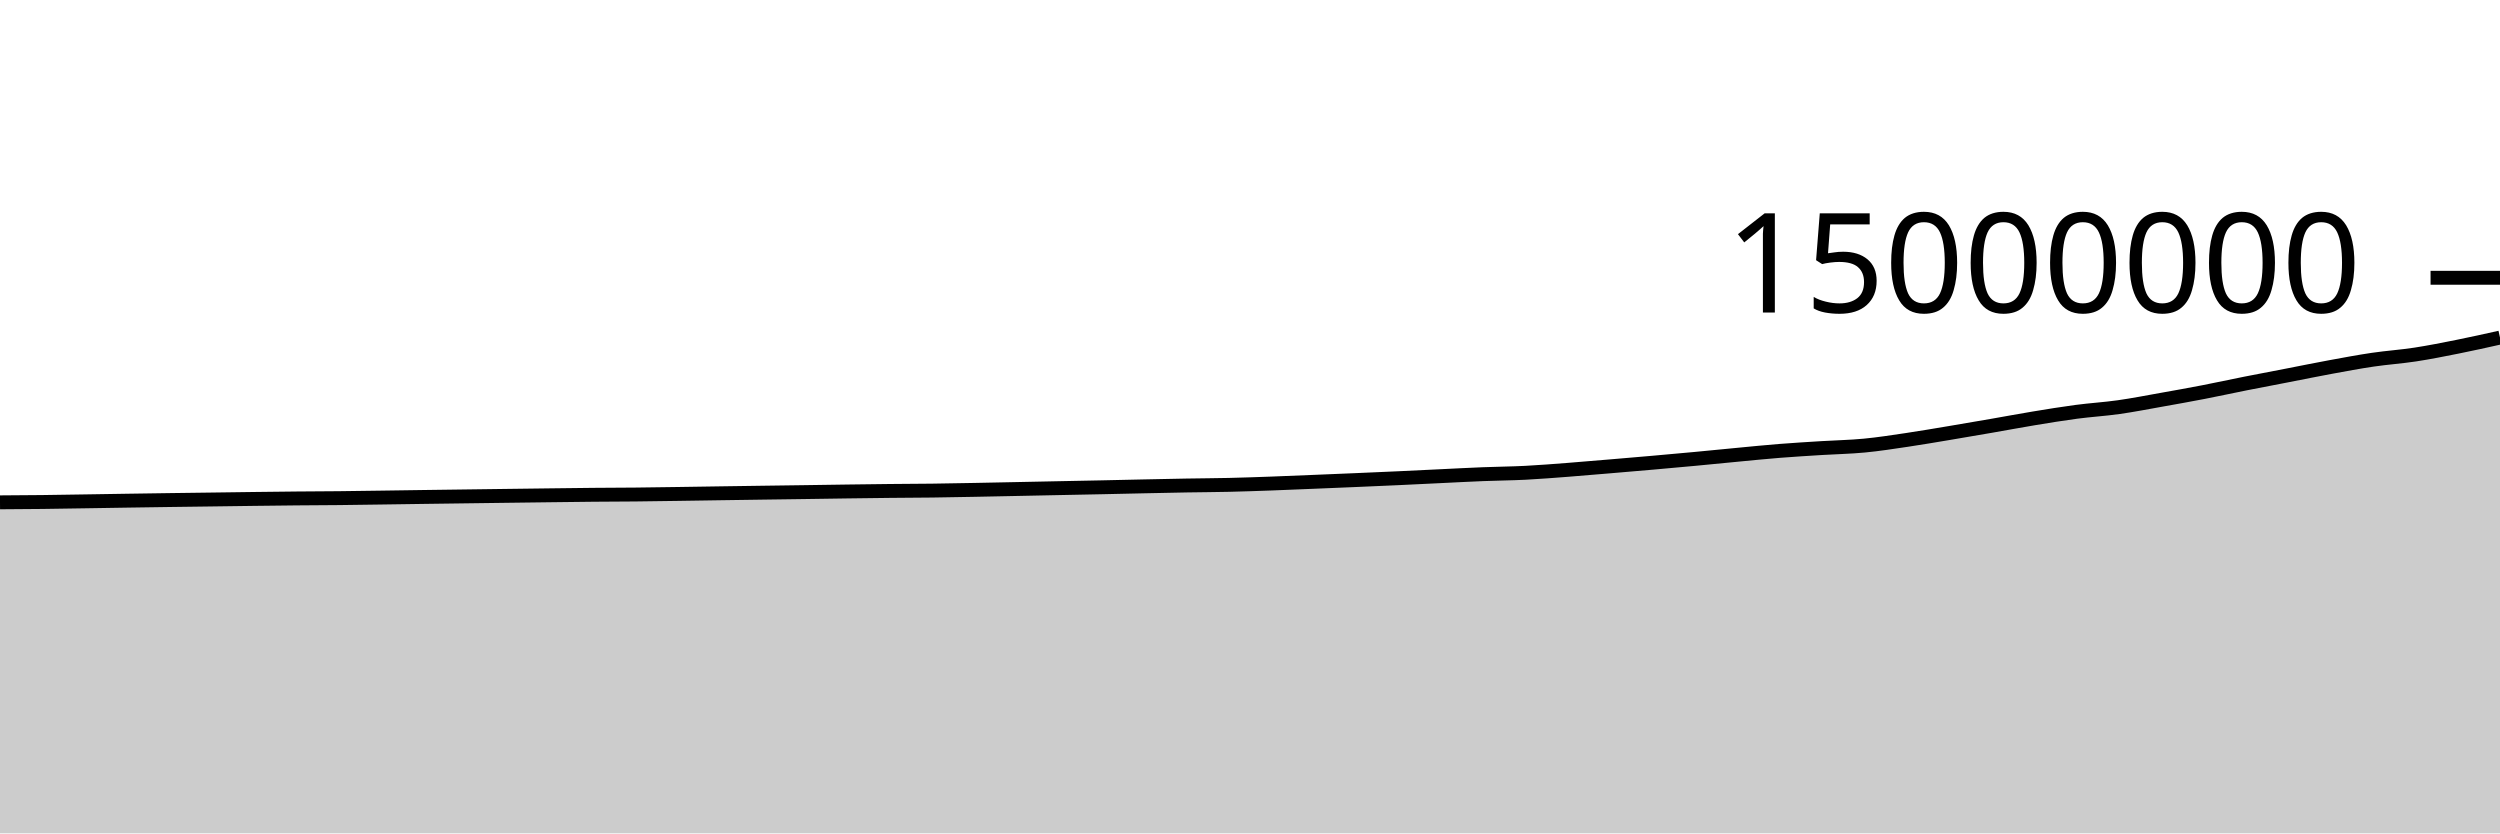
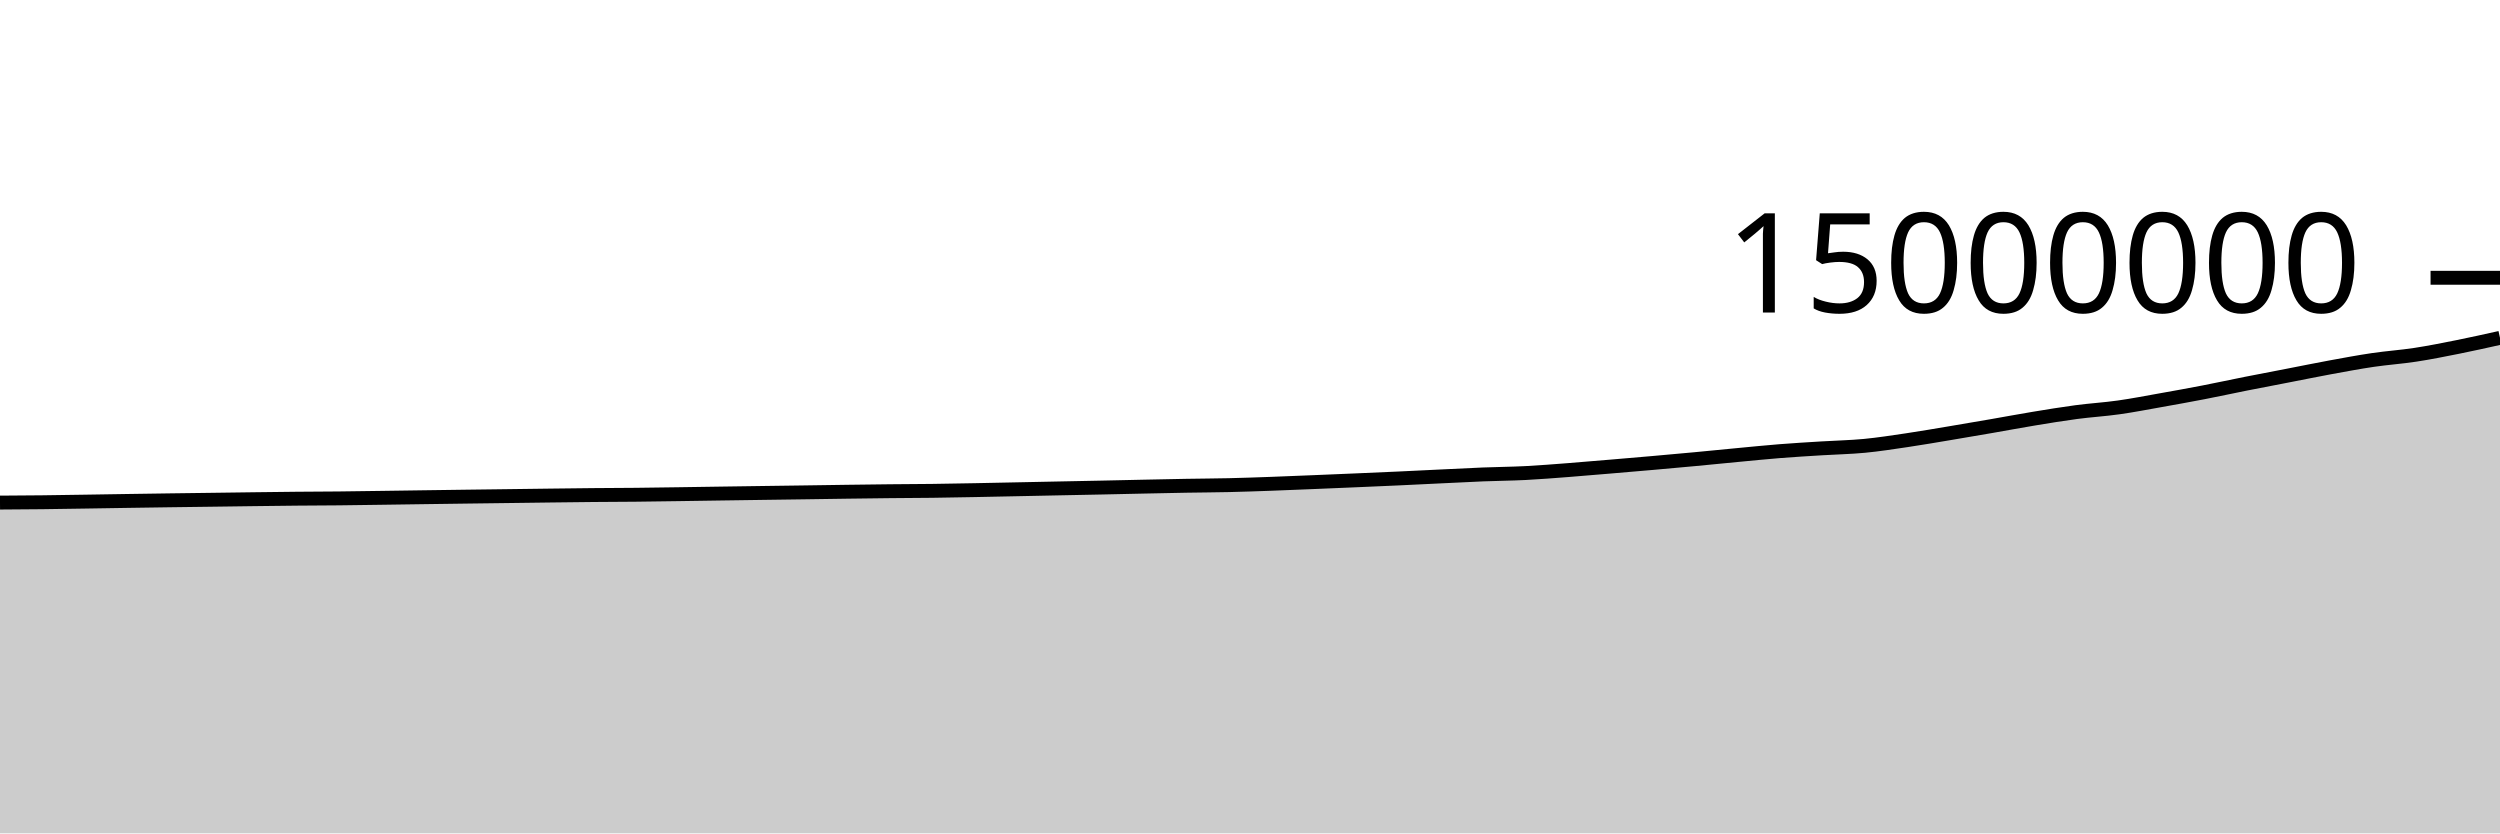
<svg xmlns="http://www.w3.org/2000/svg" viewBox="0 0 180 60">
  <g transform="translate(0,20)">
-     <path class="area" fill="rgba(0, 0, 0, 0.2)" d="M0,16.168C1.017,16.162,2.034,16.155,3.051,16.144C4.068,16.132,5.085,16.114,6.102,16.098C7.119,16.083,8.136,16.065,9.153,16.049C10.169,16.033,11.186,16.018,12.203,16.004C13.22,15.99,14.237,15.978,15.254,15.964C16.271,15.951,17.288,15.936,18.305,15.923C19.322,15.91,20.339,15.897,21.356,15.888C22.373,15.878,23.39,15.877,24.407,15.866C25.424,15.856,26.441,15.84,27.458,15.825C28.475,15.811,29.492,15.795,30.508,15.781C31.525,15.767,32.542,15.753,33.559,15.74C34.576,15.726,35.593,15.713,36.61,15.7C37.627,15.687,38.644,15.673,39.661,15.661C40.678,15.648,41.695,15.635,42.712,15.625C43.729,15.616,44.746,15.615,45.763,15.605C46.78,15.594,47.797,15.578,48.814,15.564C49.831,15.549,50.847,15.533,51.864,15.517C52.881,15.502,53.898,15.487,54.915,15.473C55.932,15.459,56.949,15.445,57.966,15.431C58.983,15.416,60,15.4,61.017,15.386C62.034,15.373,63.051,15.359,64.068,15.348C65.085,15.338,66.102,15.336,67.119,15.323C68.136,15.31,69.153,15.29,70.169,15.271C71.186,15.252,72.203,15.23,73.22,15.209C74.237,15.188,75.254,15.167,76.271,15.146C77.288,15.126,78.305,15.106,79.322,15.085C80.339,15.063,81.356,15.04,82.373,15.018C83.39,14.997,84.407,14.974,85.424,14.956C86.441,14.938,87.458,14.935,88.475,14.911C89.492,14.888,90.508,14.851,91.525,14.815C92.542,14.778,93.559,14.734,94.576,14.692C95.593,14.651,96.61,14.608,97.627,14.565C98.644,14.521,99.661,14.478,100.678,14.431C101.695,14.384,102.712,14.333,103.729,14.284C104.746,14.236,105.763,14.18,106.78,14.14C107.797,14.099,108.814,14.093,109.831,14.041C110.847,13.989,111.864,13.906,112.881,13.829C113.898,13.751,114.915,13.662,115.932,13.577C116.949,13.491,117.966,13.405,118.983,13.316C120,13.226,121.017,13.135,122.034,13.04C123.051,12.945,124.068,12.841,125.085,12.745C126.102,12.649,127.119,12.544,128.136,12.464C129.153,12.383,130.169,12.324,131.186,12.26C132.203,12.197,133.22,12.18,134.237,12.082C135.254,11.985,136.271,11.826,137.288,11.675C138.305,11.525,139.322,11.348,140.339,11.179C141.356,11.009,142.373,10.834,143.39,10.658C144.407,10.482,145.424,10.29,146.441,10.122C147.458,9.955,148.475,9.786,149.492,9.652C150.508,9.517,151.525,9.458,152.542,9.314C153.559,9.17,154.576,8.971,155.593,8.79C156.61,8.609,157.627,8.428,158.644,8.231C159.661,8.034,160.678,7.811,161.695,7.609C162.712,7.407,163.729,7.216,164.746,7.019C165.763,6.821,166.78,6.613,167.797,6.426C168.814,6.239,169.831,6.048,170.847,5.898C171.864,5.748,172.881,5.682,173.898,5.526C174.915,5.37,175.932,5.166,176.949,4.963C177.966,4.76,178.983,4.532,180,4.305L180,40C178.983,40,177.966,40,176.949,40C175.932,40,174.915,40,173.898,40C172.881,40,171.864,40,170.847,40C169.831,40,168.814,40,167.797,40C166.78,40,165.763,40,164.746,40C163.729,40,162.712,40,161.695,40C160.678,40,159.661,40,158.644,40C157.627,40,156.61,40,155.593,40C154.576,40,153.559,40,152.542,40C151.525,40,150.508,40,149.492,40C148.475,40,147.458,40,146.441,40C145.424,40,144.407,40,143.39,40C142.373,40,141.356,40,140.339,40C139.322,40,138.305,40,137.288,40C136.271,40,135.254,40,134.237,40C133.22,40,132.203,40,131.186,40C130.169,40,129.153,40,128.136,40C127.119,40,126.102,40,125.085,40C124.068,40,123.051,40,122.034,40C121.017,40,120,40,118.983,40C117.966,40,116.949,40,115.932,40C114.915,40,113.898,40,112.881,40C111.864,40,110.847,40,109.831,40C108.814,40,107.797,40,106.78,40C105.763,40,104.746,40,103.729,40C102.712,40,101.695,40,100.678,40C99.661,40,98.644,40,97.627,40C96.61,40,95.593,40,94.576,40C93.559,40,92.542,40,91.525,40C90.508,40,89.492,40,88.475,40C87.458,40,86.441,40,85.424,40C84.407,40,83.39,40,82.373,40C81.356,40,80.339,40,79.322,40C78.305,40,77.288,40,76.271,40C75.254,40,74.237,40,73.22,40C72.203,40,71.186,40,70.169,40C69.153,40,68.136,40,67.119,40C66.102,40,65.085,40,64.068,40C63.051,40,62.034,40,61.017,40C60,40,58.983,40,57.966,40C56.949,40,55.932,40,54.915,40C53.898,40,52.881,40,51.864,40C50.847,40,49.831,40,48.814,40C47.797,40,46.78,40,45.763,40C44.746,40,43.729,40,42.712,40C41.695,40,40.678,40,39.661,40C38.644,40,37.627,40,36.61,40C35.593,40,34.576,40,33.559,40C32.542,40,31.525,40,30.508,40C29.492,40,28.475,40,27.458,40C26.441,40,25.424,40,24.407,40C23.39,40,22.373,40,21.356,40C20.339,40,19.322,40,18.305,40C17.288,40,16.271,40,15.254,40C14.237,40,13.22,40,12.203,40C11.186,40,10.169,40,9.153,40C8.136,40,7.119,40,6.102,40C5.085,40,4.068,40,3.051,40C2.034,40,1.017,40,0,40Z" />
-     <path class="line" stroke="black" fill="none" d="M0,16.168C1.017,16.162,2.034,16.155,3.051,16.144C4.068,16.132,5.085,16.114,6.102,16.098C7.119,16.083,8.136,16.065,9.153,16.049C10.169,16.033,11.186,16.018,12.203,16.004C13.22,15.99,14.237,15.978,15.254,15.964C16.271,15.951,17.288,15.936,18.305,15.923C19.322,15.91,20.339,15.897,21.356,15.888C22.373,15.878,23.39,15.877,24.407,15.866C25.424,15.856,26.441,15.84,27.458,15.825C28.475,15.811,29.492,15.795,30.508,15.781C31.525,15.767,32.542,15.753,33.559,15.74C34.576,15.726,35.593,15.713,36.61,15.7C37.627,15.687,38.644,15.673,39.661,15.661C40.678,15.648,41.695,15.635,42.712,15.625C43.729,15.616,44.746,15.615,45.763,15.605C46.78,15.594,47.797,15.578,48.814,15.564C49.831,15.549,50.847,15.533,51.864,15.517C52.881,15.502,53.898,15.487,54.915,15.473C55.932,15.459,56.949,15.445,57.966,15.431C58.983,15.416,60,15.4,61.017,15.386C62.034,15.373,63.051,15.359,64.068,15.348C65.085,15.338,66.102,15.336,67.119,15.323C68.136,15.31,69.153,15.29,70.169,15.271C71.186,15.252,72.203,15.23,73.22,15.209C74.237,15.188,75.254,15.167,76.271,15.146C77.288,15.126,78.305,15.106,79.322,15.085C80.339,15.063,81.356,15.04,82.373,15.018C83.39,14.997,84.407,14.974,85.424,14.956C86.441,14.938,87.458,14.935,88.475,14.911C89.492,14.888,90.508,14.851,91.525,14.815C92.542,14.778,93.559,14.734,94.576,14.692C95.593,14.651,96.61,14.608,97.627,14.565C98.644,14.521,99.661,14.478,100.678,14.431C101.695,14.384,102.712,14.333,103.729,14.284C104.746,14.236,105.763,14.18,106.78,14.14C107.797,14.099,108.814,14.093,109.831,14.041C110.847,13.989,111.864,13.906,112.881,13.829C113.898,13.751,114.915,13.662,115.932,13.577C116.949,13.491,117.966,13.405,118.983,13.316C120,13.226,121.017,13.135,122.034,13.04C123.051,12.945,124.068,12.841,125.085,12.745C126.102,12.649,127.119,12.544,128.136,12.464C129.153,12.383,130.169,12.324,131.186,12.26C132.203,12.197,133.22,12.18,134.237,12.082C135.254,11.985,136.271,11.826,137.288,11.675C138.305,11.525,139.322,11.348,140.339,11.179C141.356,11.009,142.373,10.834,143.39,10.658C144.407,10.482,145.424,10.29,146.441,10.122C147.458,9.955,148.475,9.786,149.492,9.652C150.508,9.517,151.525,9.458,152.542,9.314C153.559,9.17,154.576,8.971,155.593,8.79C156.61,8.609,157.627,8.428,158.644,8.231C159.661,8.034,160.678,7.811,161.695,7.609C162.712,7.407,163.729,7.216,164.746,7.019C165.763,6.821,166.78,6.613,167.797,6.426C168.814,6.239,169.831,6.048,170.847,5.898C171.864,5.748,172.881,5.682,173.898,5.526C174.915,5.37,175.932,5.166,176.949,4.963C177.966,4.76,178.983,4.532,180,4.305" />
+     <path class="area" fill="rgba(0, 0, 0, 0.2)" d="M0,16.186C1.017,16.18,2.034,16.174,3.051,16.162C4.068,16.151,5.085,16.132,6.102,16.117C7.119,16.101,8.136,16.083,9.153,16.068C10.169,16.052,11.186,16.037,12.203,16.023C13.22,16.009,14.237,15.996,15.254,15.983C16.271,15.969,17.288,15.955,18.305,15.942C19.322,15.929,20.339,15.916,21.356,15.906C22.373,15.897,23.39,15.895,24.407,15.885C25.424,15.874,26.441,15.858,27.458,15.844C28.475,15.83,29.492,15.814,30.508,15.8C31.525,15.785,32.542,15.772,33.559,15.758C34.576,15.745,35.593,15.732,36.61,15.719C37.627,15.706,38.644,15.692,39.661,15.679C40.678,15.667,41.695,15.653,42.712,15.644C43.729,15.635,44.746,15.634,45.763,15.623C46.78,15.613,47.797,15.597,48.814,15.582C49.831,15.568,50.847,15.551,51.864,15.536C52.881,15.521,53.898,15.506,54.915,15.492C55.932,15.477,56.949,15.464,57.966,15.45C58.983,15.435,60,15.419,61.017,15.405C62.034,15.392,63.051,15.378,64.068,15.367C65.085,15.357,66.102,15.355,67.119,15.342C68.136,15.329,69.153,15.309,70.169,15.29C71.186,15.271,72.203,15.249,73.22,15.228C74.237,15.207,75.254,15.186,76.271,15.165C77.288,15.145,78.305,15.125,79.322,15.104C80.339,15.082,81.356,15.059,82.373,15.037C83.39,15.016,84.407,14.993,85.424,14.975C86.441,14.957,87.458,14.954,88.475,14.93C89.492,14.907,90.508,14.87,91.525,14.834C92.542,14.797,93.559,14.753,94.576,14.712C95.593,14.67,96.61,14.627,97.627,14.584C98.644,14.54,99.661,14.497,100.678,14.45C101.695,14.403,102.712,14.352,103.729,14.303C104.746,14.255,105.763,14.2,106.78,14.159C107.797,14.119,108.814,14.112,109.831,14.06C110.847,14.008,111.864,13.925,112.881,13.848C113.898,13.77,114.915,13.681,115.932,13.596C116.949,13.51,117.966,13.424,118.983,13.335C120,13.246,121.017,13.155,122.034,13.059C123.051,12.964,124.068,12.86,125.085,12.764C126.102,12.668,127.119,12.564,128.136,12.483C129.153,12.402,130.169,12.343,131.186,12.28C132.203,12.216,133.22,12.199,134.237,12.102C135.254,12.004,136.271,11.845,137.288,11.695C138.305,11.544,139.322,11.368,140.339,11.198C141.356,11.029,142.373,10.854,143.39,10.678C144.407,10.502,145.424,10.31,146.441,10.142C147.458,9.974,148.475,9.806,149.492,9.671C150.508,9.536,151.525,9.477,152.542,9.333C153.559,9.19,154.576,8.99,155.593,8.81C156.61,8.629,157.627,8.447,158.644,8.25C159.661,8.054,160.678,7.831,161.695,7.629C162.712,7.427,163.729,7.235,164.746,7.038C165.763,6.841,166.78,6.632,167.797,6.445C168.814,6.259,169.831,6.068,170.847,5.918C171.864,5.768,172.881,5.701,173.898,5.545C174.915,5.39,175.932,5.186,176.949,4.983C177.966,4.779,178.983,4.552,180,4.325L180,40C178.983,40,177.966,40,176.949,40C175.932,40,174.915,40,173.898,40C172.881,40,171.864,40,170.847,40C169.831,40,168.814,40,167.797,40C166.78,40,165.763,40,164.746,40C163.729,40,162.712,40,161.695,40C160.678,40,159.661,40,158.644,40C157.627,40,156.61,40,155.593,40C154.576,40,153.559,40,152.542,40C151.525,40,150.508,40,149.492,40C148.475,40,147.458,40,146.441,40C145.424,40,144.407,40,143.39,40C142.373,40,141.356,40,140.339,40C139.322,40,138.305,40,137.288,40C136.271,40,135.254,40,134.237,40C133.22,40,132.203,40,131.186,40C130.169,40,129.153,40,128.136,40C127.119,40,126.102,40,125.085,40C124.068,40,123.051,40,122.034,40C121.017,40,120,40,118.983,40C117.966,40,116.949,40,115.932,40C114.915,40,113.898,40,112.881,40C111.864,40,110.847,40,109.831,40C108.814,40,107.797,40,106.78,40C105.763,40,104.746,40,103.729,40C102.712,40,101.695,40,100.678,40C99.661,40,98.644,40,97.627,40C96.61,40,95.593,40,94.576,40C93.559,40,92.542,40,91.525,40C90.508,40,89.492,40,88.475,40C87.458,40,86.441,40,85.424,40C84.407,40,83.39,40,82.373,40C81.356,40,80.339,40,79.322,40C78.305,40,77.288,40,76.271,40C75.254,40,74.237,40,73.22,40C72.203,40,71.186,40,70.169,40C69.153,40,68.136,40,67.119,40C66.102,40,65.085,40,64.068,40C63.051,40,62.034,40,61.017,40C60,40,58.983,40,57.966,40C56.949,40,55.932,40,54.915,40C53.898,40,52.881,40,51.864,40C50.847,40,49.831,40,48.814,40C47.797,40,46.78,40,45.763,40C44.746,40,43.729,40,42.712,40C41.695,40,40.678,40,39.661,40C38.644,40,37.627,40,36.61,40C35.593,40,34.576,40,33.559,40C32.542,40,31.525,40,30.508,40C29.492,40,28.475,40,27.458,40C26.441,40,25.424,40,24.407,40C23.39,40,22.373,40,21.356,40C20.339,40,19.322,40,18.305,40C17.288,40,16.271,40,15.254,40C14.237,40,13.22,40,12.203,40C11.186,40,10.169,40,9.153,40C8.136,40,7.119,40,6.102,40C5.085,40,4.068,40,3.051,40C2.034,40,1.017,40,0,40Z" />
+     <path class="line" stroke="black" fill="none" d="M0,16.186C1.017,16.18,2.034,16.174,3.051,16.162C4.068,16.151,5.085,16.132,6.102,16.117C7.119,16.101,8.136,16.083,9.153,16.068C10.169,16.052,11.186,16.037,12.203,16.023C13.22,16.009,14.237,15.996,15.254,15.983C16.271,15.969,17.288,15.955,18.305,15.942C19.322,15.929,20.339,15.916,21.356,15.906C22.373,15.897,23.39,15.895,24.407,15.885C25.424,15.874,26.441,15.858,27.458,15.844C28.475,15.83,29.492,15.814,30.508,15.8C31.525,15.785,32.542,15.772,33.559,15.758C34.576,15.745,35.593,15.732,36.61,15.719C37.627,15.706,38.644,15.692,39.661,15.679C40.678,15.667,41.695,15.653,42.712,15.644C43.729,15.635,44.746,15.634,45.763,15.623C46.78,15.613,47.797,15.597,48.814,15.582C49.831,15.568,50.847,15.551,51.864,15.536C52.881,15.521,53.898,15.506,54.915,15.492C55.932,15.477,56.949,15.464,57.966,15.45C58.983,15.435,60,15.419,61.017,15.405C62.034,15.392,63.051,15.378,64.068,15.367C65.085,15.357,66.102,15.355,67.119,15.342C68.136,15.329,69.153,15.309,70.169,15.29C71.186,15.271,72.203,15.249,73.22,15.228C74.237,15.207,75.254,15.186,76.271,15.165C77.288,15.145,78.305,15.125,79.322,15.104C80.339,15.082,81.356,15.059,82.373,15.037C83.39,15.016,84.407,14.993,85.424,14.975C86.441,14.957,87.458,14.954,88.475,14.93C89.492,14.907,90.508,14.87,91.525,14.834C92.542,14.797,93.559,14.753,94.576,14.712C95.593,14.67,96.61,14.627,97.627,14.584C98.644,14.54,99.661,14.497,100.678,14.45C101.695,14.403,102.712,14.352,103.729,14.303C104.746,14.255,105.763,14.2,106.78,14.159C107.797,14.119,108.814,14.112,109.831,14.06C110.847,14.008,111.864,13.925,112.881,13.848C113.898,13.77,114.915,13.681,115.932,13.596C116.949,13.51,117.966,13.424,118.983,13.335C120,13.246,121.017,13.155,122.034,13.059C123.051,12.964,124.068,12.86,125.085,12.764C126.102,12.668,127.119,12.564,128.136,12.483C129.153,12.402,130.169,12.343,131.186,12.28C132.203,12.216,133.22,12.199,134.237,12.102C135.254,12.004,136.271,11.845,137.288,11.695C138.305,11.544,139.322,11.368,140.339,11.198C141.356,11.029,142.373,10.854,143.39,10.678C144.407,10.502,145.424,10.31,146.441,10.142C147.458,9.974,148.475,9.806,149.492,9.671C150.508,9.536,151.525,9.477,152.542,9.333C153.559,9.19,154.576,8.99,155.593,8.81C156.61,8.629,157.627,8.447,158.644,8.25C159.661,8.054,160.678,7.831,161.695,7.629C162.712,7.427,163.729,7.235,164.746,7.038C165.763,6.841,166.78,6.632,167.797,6.445C168.814,6.259,169.831,6.068,170.847,5.918C171.864,5.768,172.881,5.701,173.898,5.545C174.915,5.39,175.932,5.186,176.949,4.983C177.966,4.779,178.983,4.552,180,4.325" />
    <path class="axis-ceiling" stroke-width="1" stroke="black" fill="none" d="M175,0L180,0" />
    <text class="axis-ceiling-label" font-family="sans-serif" text-anchor="end" font-size="10px" x="170" y="2.5">15000000</text>
  </g>
</svg>
